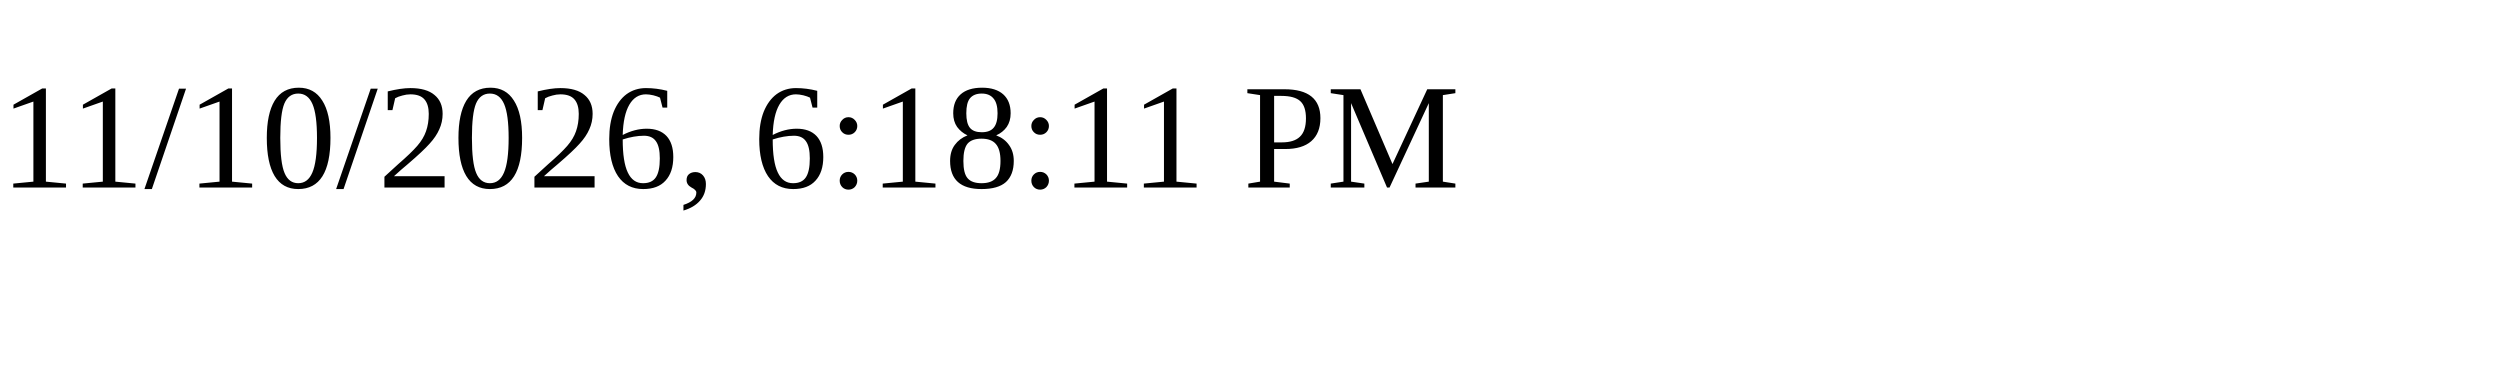
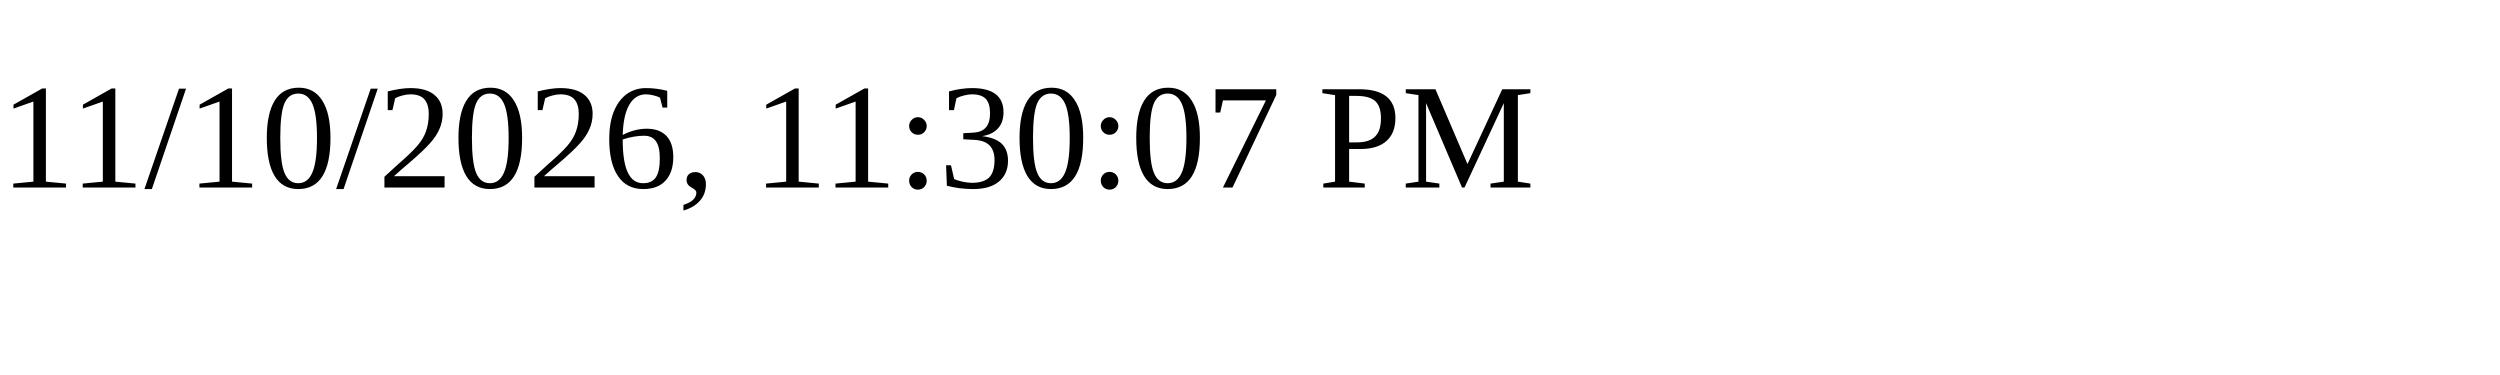
<svg xmlns="http://www.w3.org/2000/svg" height="30" width="200">
-   <text x="0" y="15">11/10/2026, 6:18:11 PM</text>
+   <text x="0" y="15">11/10/2026, 11:30:07 PM</text>
</svg>
